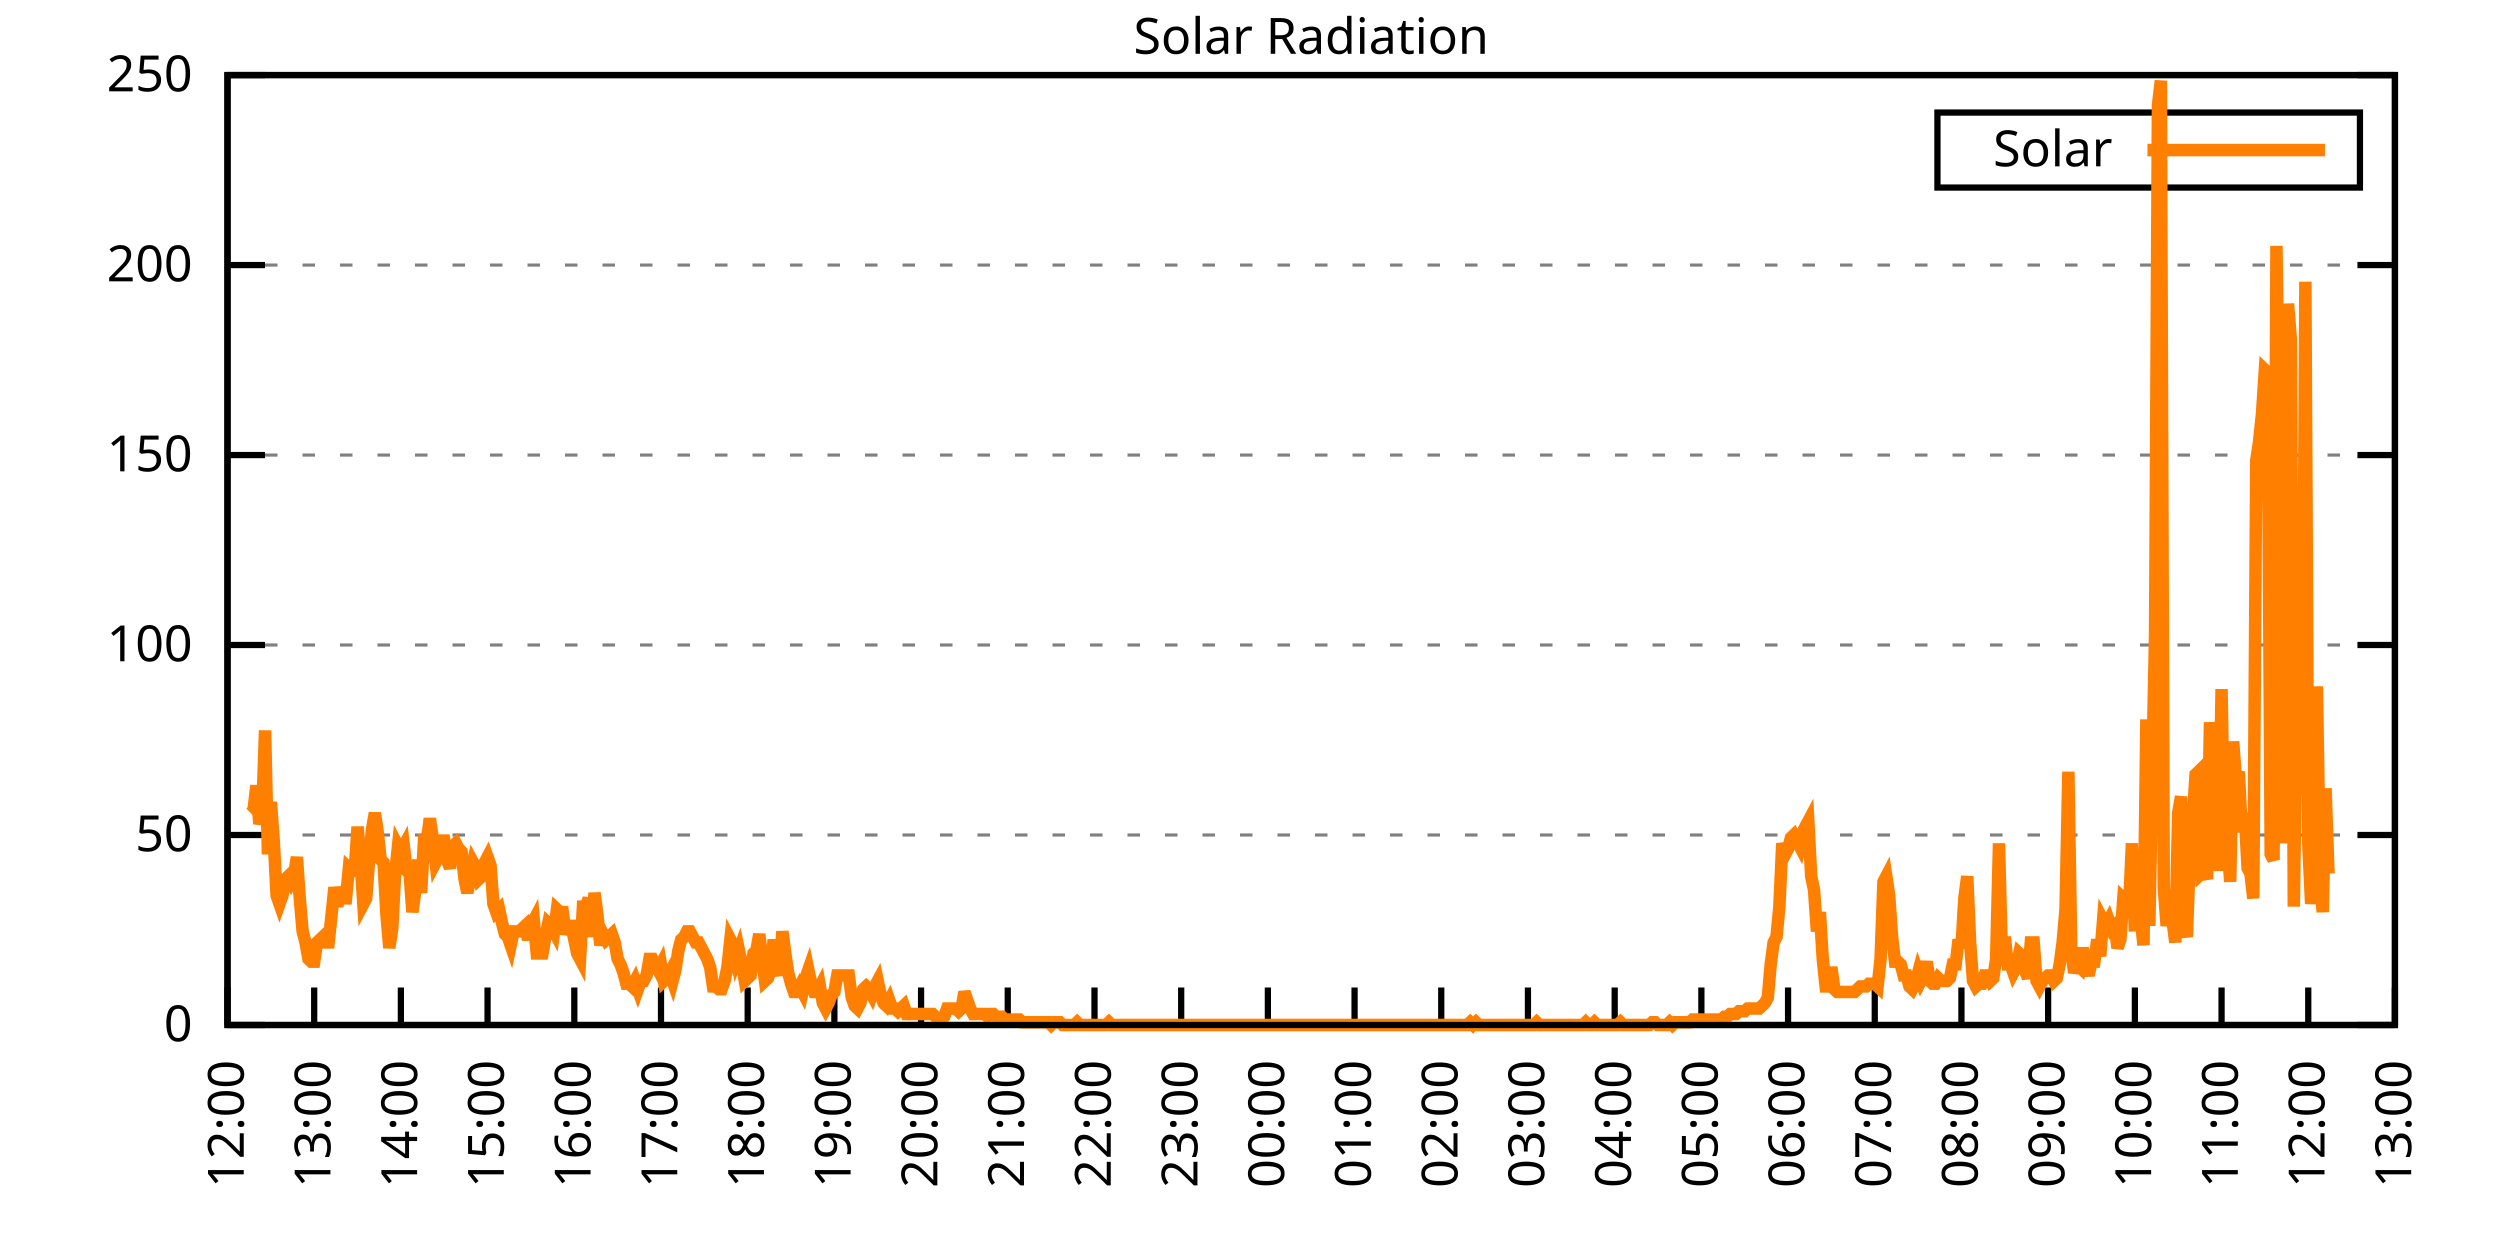
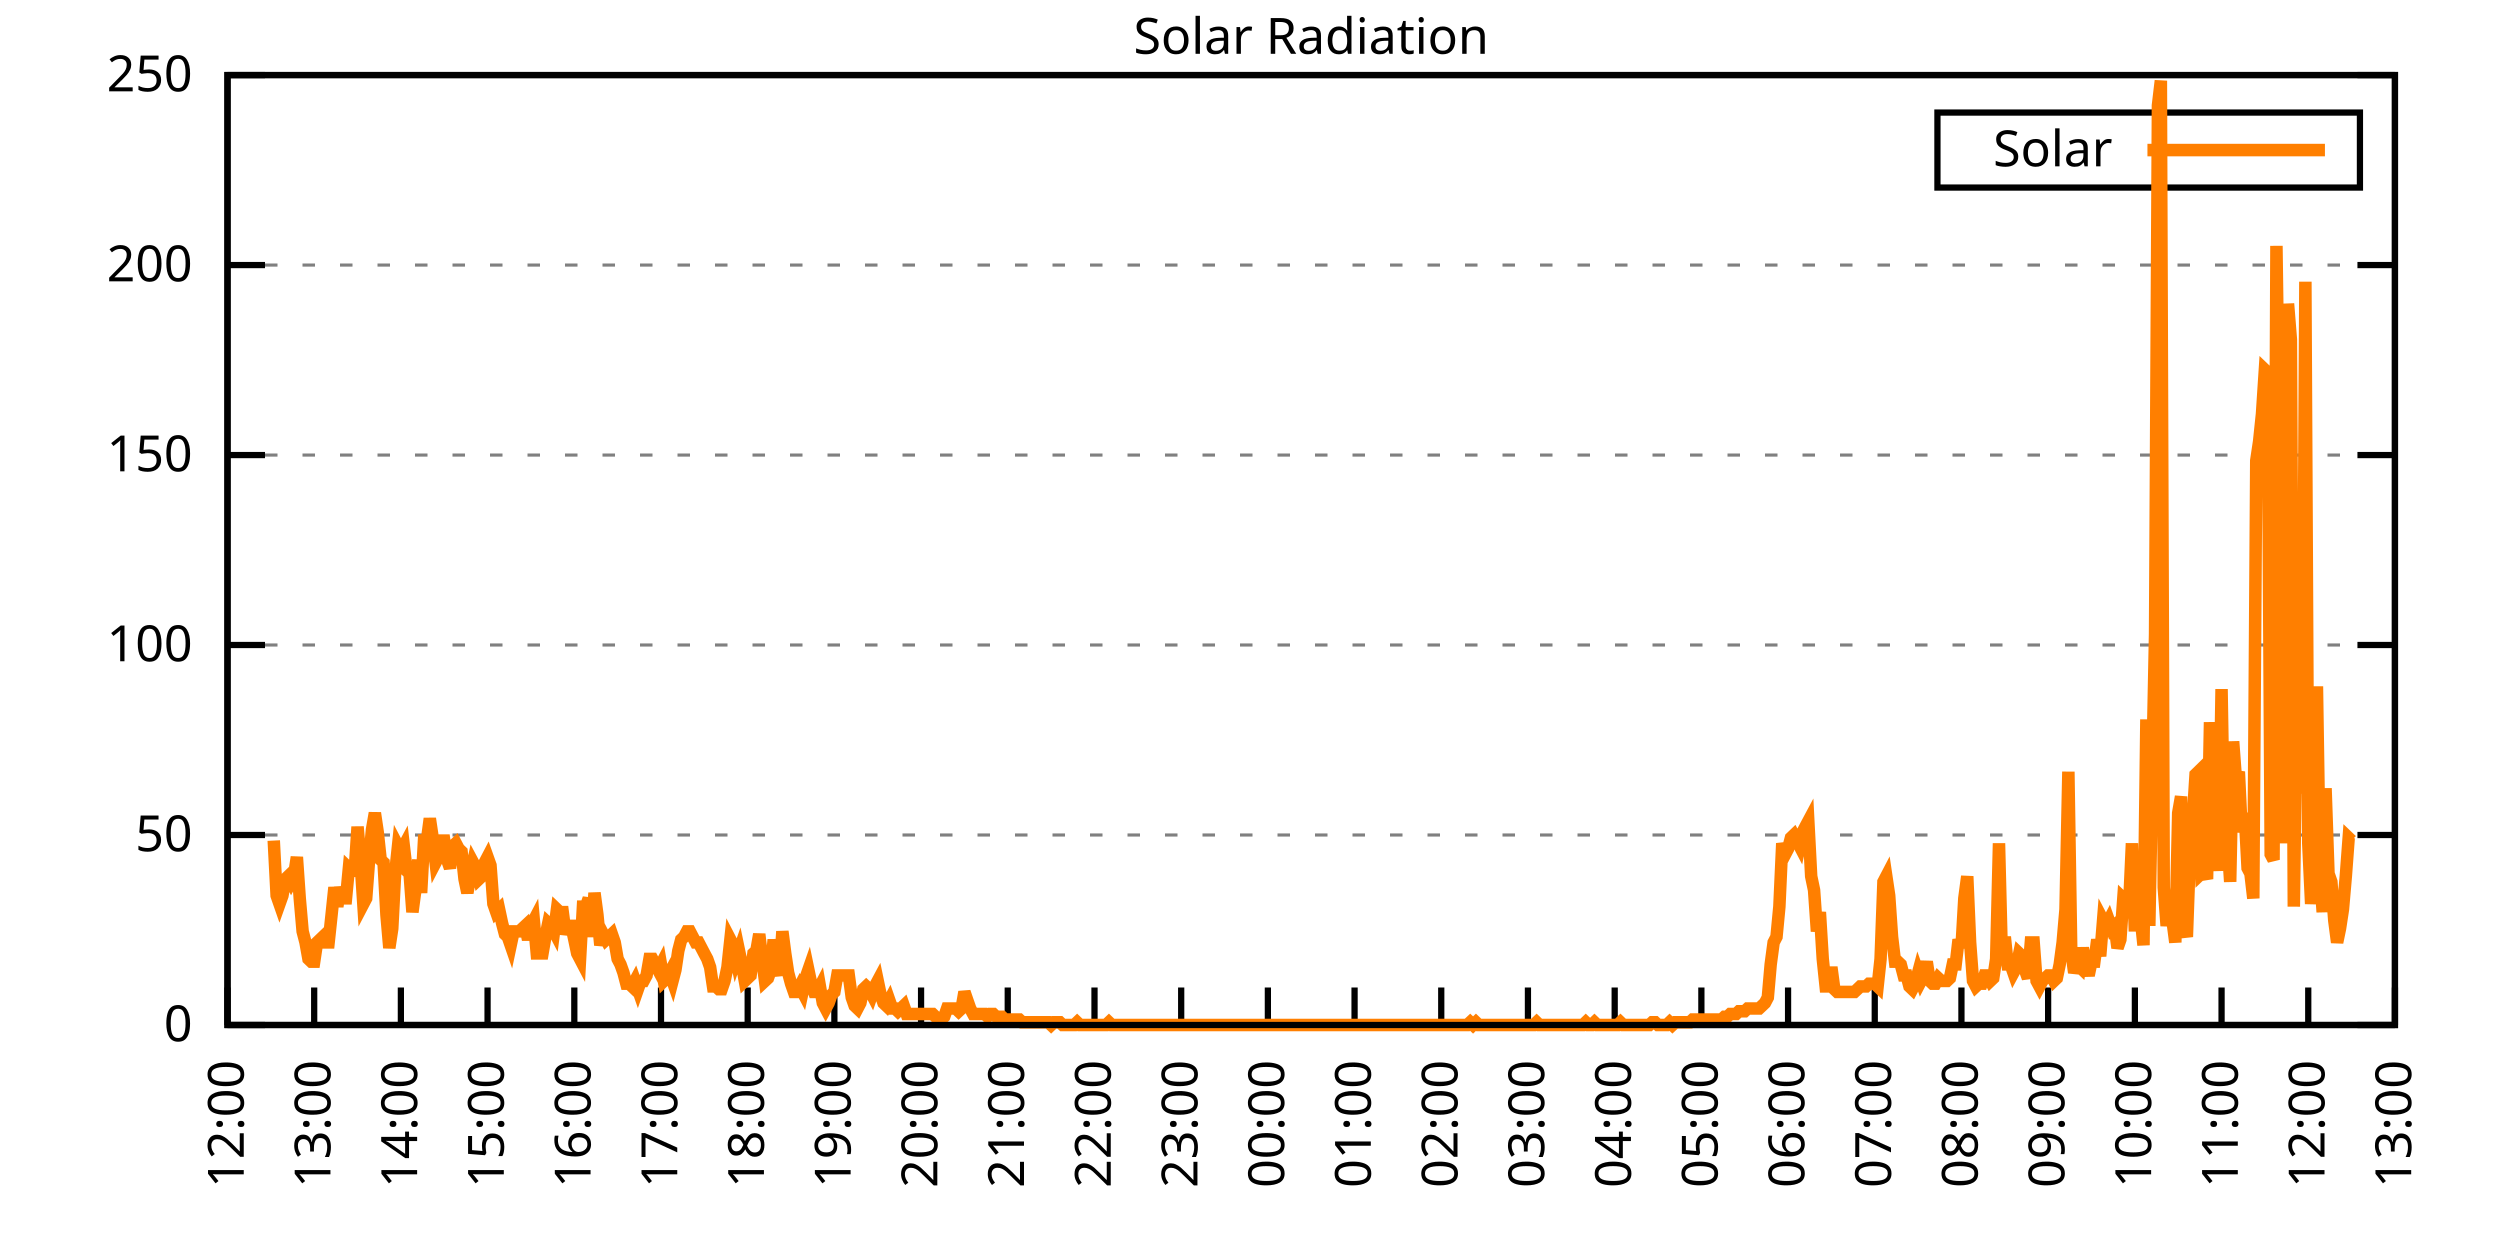
<svg xmlns="http://www.w3.org/2000/svg" xmlns:xlink="http://www.w3.org/1999/xlink" width="400" height="200" viewBox="0 0 400 200">
  <g id="gnuplot_canvas">
    <rect x="0" y="0" width="400" height="200" fill="none" />
    <defs>
      <circle id="gpDot" r="0.5" stroke-width="0.5" stroke="currentColor" />
      <path id="gpPt0" stroke-width="0.333" stroke="currentColor" d="M-1,0 h2 M0,-1 v2" />
      <path id="gpPt1" stroke-width="0.333" stroke="currentColor" d="M-1,-1 L1,1 M1,-1 L-1,1" />
      <path id="gpPt2" stroke-width="0.333" stroke="currentColor" d="M-1,0 L1,0 M0,-1 L0,1 M-1,-1 L1,1 M-1,1 L1,-1" />
      <rect id="gpPt3" stroke-width="0.333" stroke="currentColor" x="-1" y="-1" width="2" height="2" />
      <rect id="gpPt4" stroke-width="0.333" stroke="currentColor" fill="currentColor" x="-1" y="-1" width="2" height="2" />
      <circle id="gpPt5" stroke-width="0.333" stroke="currentColor" cx="0" cy="0" r="1" />
      <use xlink:href="#gpPt5" id="gpPt6" fill="currentColor" stroke="none" />
      <path id="gpPt7" stroke-width="0.333" stroke="currentColor" d="M0,-1.33 L-1.33,0.67 L1.33,0.67 z" />
      <use xlink:href="#gpPt7" id="gpPt8" fill="currentColor" stroke="none" />
      <use xlink:href="#gpPt7" id="gpPt9" stroke="currentColor" transform="rotate(180)" />
      <use xlink:href="#gpPt9" id="gpPt10" fill="currentColor" stroke="none" />
      <use xlink:href="#gpPt3" id="gpPt11" stroke="currentColor" transform="rotate(45)" />
      <use xlink:href="#gpPt11" id="gpPt12" fill="currentColor" stroke="none" />
      <path id="gpPt13" stroke-width="0.333" stroke="currentColor" d="M0,1.330 L1.265,0.411 L0.782,-1.067 L-0.782,-1.076 L-1.265,0.411 z" />
      <use xlink:href="#gpPt13" id="gpPt14" fill="currentColor" stroke="none" />
      <filter id="textbox" filterUnits="objectBoundingBox" x="0" y="0" height="1" width="1">
        <feFlood flood-color="white" flood-opacity="1" result="bgnd" />
        <feComposite in="SourceGraphic" in2="bgnd" operator="atop" />
      </filter>
      <filter id="greybox" filterUnits="objectBoundingBox" x="0" y="0" height="1" width="1">
        <feFlood flood-color="lightgrey" flood-opacity="1" result="grey" />
        <feComposite in="SourceGraphic" in2="grey" operator="atop" />
      </filter>
    </defs>
    <g fill="none" color="white" stroke="currentColor" stroke-width="1.00" stroke-linecap="butt" stroke-linejoin="miter">
</g>
    <g fill="none" color="black" stroke="currentColor" stroke-width="1.00" stroke-linecap="butt" stroke-linejoin="miter">
      <g stroke="none" shape-rendering="crispEdges">
        <polygon fill="rgb(255, 255, 255)" points="36.40,164.00 383.18,164.00 383.18,12.02 36.40,12.02 " />
      </g>
    </g>
    <g fill="none" color="black" stroke="currentColor" stroke-width="1.00" stroke-linecap="butt" stroke-linejoin="miter">
</g>
    <g fill="none" color="black" stroke="black" stroke-width="0.50" stroke-linecap="butt" stroke-linejoin="miter">
</g>
    <g fill="none" color="gray" stroke="currentColor" stroke-width="0.50" stroke-linecap="butt" stroke-linejoin="miter">
      <path stroke="gray" stroke-dasharray="2,4" class="gridline" d="M36.40,164.00 L383.19,164.00  " />
    </g>
    <g fill="none" color="gray" stroke="gray" stroke-width="1.00" stroke-linecap="butt" stroke-linejoin="miter">
</g>
    <g fill="none" color="black" stroke="currentColor" stroke-width="1.00" stroke-linecap="butt" stroke-linejoin="miter">
      <path stroke="black" d="M36.40,164.00 L42.40,164.00 M383.19,164.00 L377.19,164.00  " />
      <g transform="translate(30.80,166.60)" stroke="none" fill="black" font-family="Sans" font-size="8.00" text-anchor="end">
        <text>
          <tspan font-family="Sans"> 0</tspan>
        </text>
      </g>
    </g>
    <g fill="none" color="black" stroke="currentColor" stroke-width="1.00" stroke-linecap="butt" stroke-linejoin="miter">
</g>
    <g fill="none" color="black" stroke="black" stroke-width="0.50" stroke-linecap="butt" stroke-linejoin="miter">
</g>
    <g fill="none" color="gray" stroke="currentColor" stroke-width="0.50" stroke-linecap="butt" stroke-linejoin="miter">
      <path stroke="gray" stroke-dasharray="2,4" class="gridline" d="M36.40,133.60 L383.19,133.60  " />
    </g>
    <g fill="none" color="gray" stroke="gray" stroke-width="1.00" stroke-linecap="butt" stroke-linejoin="miter">
</g>
    <g fill="none" color="black" stroke="currentColor" stroke-width="1.00" stroke-linecap="butt" stroke-linejoin="miter">
      <path stroke="black" d="M36.40,133.60 L42.40,133.60 M383.19,133.60 L377.19,133.60  " />
      <g transform="translate(30.80,136.20)" stroke="none" fill="black" font-family="Sans" font-size="8.00" text-anchor="end">
        <text>
          <tspan font-family="Sans"> 50</tspan>
        </text>
      </g>
    </g>
    <g fill="none" color="black" stroke="currentColor" stroke-width="1.00" stroke-linecap="butt" stroke-linejoin="miter">
</g>
    <g fill="none" color="black" stroke="black" stroke-width="0.50" stroke-linecap="butt" stroke-linejoin="miter">
</g>
    <g fill="none" color="gray" stroke="currentColor" stroke-width="0.50" stroke-linecap="butt" stroke-linejoin="miter">
      <path stroke="gray" stroke-dasharray="2,4" class="gridline" d="M36.40,103.20 L383.19,103.20  " />
    </g>
    <g fill="none" color="gray" stroke="gray" stroke-width="1.00" stroke-linecap="butt" stroke-linejoin="miter">
</g>
    <g fill="none" color="black" stroke="currentColor" stroke-width="1.00" stroke-linecap="butt" stroke-linejoin="miter">
      <path stroke="black" d="M36.40,103.20 L42.40,103.20 M383.19,103.20 L377.19,103.20  " />
      <g transform="translate(30.80,105.80)" stroke="none" fill="black" font-family="Sans" font-size="8.00" text-anchor="end">
        <text>
          <tspan font-family="Sans"> 100</tspan>
        </text>
      </g>
    </g>
    <g fill="none" color="black" stroke="currentColor" stroke-width="1.00" stroke-linecap="butt" stroke-linejoin="miter">
</g>
    <g fill="none" color="black" stroke="black" stroke-width="0.50" stroke-linecap="butt" stroke-linejoin="miter">
</g>
    <g fill="none" color="gray" stroke="currentColor" stroke-width="0.50" stroke-linecap="butt" stroke-linejoin="miter">
      <path stroke="gray" stroke-dasharray="2,4" class="gridline" d="M36.40,72.81 L383.19,72.81  " />
    </g>
    <g fill="none" color="gray" stroke="gray" stroke-width="1.00" stroke-linecap="butt" stroke-linejoin="miter">
</g>
    <g fill="none" color="black" stroke="currentColor" stroke-width="1.00" stroke-linecap="butt" stroke-linejoin="miter">
      <path stroke="black" d="M36.40,72.81 L42.40,72.81 M383.19,72.81 L377.19,72.81  " />
      <g transform="translate(30.80,75.41)" stroke="none" fill="black" font-family="Sans" font-size="8.00" text-anchor="end">
        <text>
          <tspan font-family="Sans"> 150</tspan>
        </text>
      </g>
    </g>
    <g fill="none" color="black" stroke="currentColor" stroke-width="1.00" stroke-linecap="butt" stroke-linejoin="miter">
</g>
    <g fill="none" color="black" stroke="black" stroke-width="0.50" stroke-linecap="butt" stroke-linejoin="miter">
</g>
    <g fill="none" color="gray" stroke="currentColor" stroke-width="0.50" stroke-linecap="butt" stroke-linejoin="miter">
      <path stroke="gray" stroke-dasharray="2,4" class="gridline" d="M36.40,42.41 L383.19,42.41  " />
    </g>
    <g fill="none" color="gray" stroke="gray" stroke-width="1.00" stroke-linecap="butt" stroke-linejoin="miter">
</g>
    <g fill="none" color="black" stroke="currentColor" stroke-width="1.00" stroke-linecap="butt" stroke-linejoin="miter">
      <path stroke="black" d="M36.40,42.41 L42.40,42.41 M383.19,42.41 L377.19,42.41  " />
      <g transform="translate(30.80,45.01)" stroke="none" fill="black" font-family="Sans" font-size="8.00" text-anchor="end">
        <text>
          <tspan font-family="Sans"> 200</tspan>
        </text>
      </g>
    </g>
    <g fill="none" color="black" stroke="currentColor" stroke-width="1.00" stroke-linecap="butt" stroke-linejoin="miter">
</g>
    <g fill="none" color="black" stroke="black" stroke-width="0.50" stroke-linecap="butt" stroke-linejoin="miter">
</g>
    <g fill="none" color="gray" stroke="currentColor" stroke-width="0.50" stroke-linecap="butt" stroke-linejoin="miter">
      <path stroke="gray" stroke-dasharray="2,4" class="gridline" d="M36.40,12.01 L383.19,12.01  " />
    </g>
    <g fill="none" color="gray" stroke="gray" stroke-width="1.00" stroke-linecap="butt" stroke-linejoin="miter">
</g>
    <g fill="none" color="black" stroke="currentColor" stroke-width="1.00" stroke-linecap="butt" stroke-linejoin="miter">
      <path stroke="black" d="M36.40,12.01 L42.40,12.01 M383.19,12.01 L377.19,12.01  " />
      <g transform="translate(30.80,14.61)" stroke="none" fill="black" font-family="Sans" font-size="8.00" text-anchor="end">
        <text>
          <tspan font-family="Sans"> 250</tspan>
        </text>
      </g>
    </g>
    <g fill="none" color="black" stroke="currentColor" stroke-width="1.00" stroke-linecap="butt" stroke-linejoin="miter">
      <path stroke="black" d="M36.40,164.00 L36.40,158.00  " />
      <g transform="translate(39.00,169.60) rotate(270.00)" stroke="none" fill="black" font-family="Sans" font-size="8.00" text-anchor="end">
        <text>
          <tspan font-family="Sans">12:00</tspan>
        </text>
      </g>
    </g>
    <g fill="none" color="black" stroke="currentColor" stroke-width="1.00" stroke-linecap="butt" stroke-linejoin="miter">
      <path stroke="black" d="M50.27,164.00 L50.27,158.00  " />
      <g transform="translate(52.87,169.60) rotate(270.00)" stroke="none" fill="black" font-family="Sans" font-size="8.00" text-anchor="end">
        <text>
          <tspan font-family="Sans">13:00</tspan>
        </text>
      </g>
    </g>
    <g fill="none" color="black" stroke="currentColor" stroke-width="1.00" stroke-linecap="butt" stroke-linejoin="miter">
      <path stroke="black" d="M64.14,164.00 L64.14,158.00  " />
      <g transform="translate(66.74,169.60) rotate(270.00)" stroke="none" fill="black" font-family="Sans" font-size="8.00" text-anchor="end">
        <text>
          <tspan font-family="Sans">14:00</tspan>
        </text>
      </g>
    </g>
    <g fill="none" color="black" stroke="currentColor" stroke-width="1.00" stroke-linecap="butt" stroke-linejoin="miter">
      <path stroke="black" d="M78.01,164.00 L78.01,158.00  " />
      <g transform="translate(80.61,169.60) rotate(270.00)" stroke="none" fill="black" font-family="Sans" font-size="8.00" text-anchor="end">
        <text>
          <tspan font-family="Sans">15:00</tspan>
        </text>
      </g>
    </g>
    <g fill="none" color="black" stroke="currentColor" stroke-width="1.00" stroke-linecap="butt" stroke-linejoin="miter">
      <path stroke="black" d="M91.89,164.00 L91.89,158.00  " />
      <g transform="translate(94.49,169.60) rotate(270.00)" stroke="none" fill="black" font-family="Sans" font-size="8.00" text-anchor="end">
        <text>
          <tspan font-family="Sans">16:00</tspan>
        </text>
      </g>
    </g>
    <g fill="none" color="black" stroke="currentColor" stroke-width="1.00" stroke-linecap="butt" stroke-linejoin="miter">
      <path stroke="black" d="M105.76,164.00 L105.76,158.00  " />
      <g transform="translate(108.36,169.60) rotate(270.00)" stroke="none" fill="black" font-family="Sans" font-size="8.00" text-anchor="end">
        <text>
          <tspan font-family="Sans">17:00</tspan>
        </text>
      </g>
    </g>
    <g fill="none" color="black" stroke="currentColor" stroke-width="1.00" stroke-linecap="butt" stroke-linejoin="miter">
      <path stroke="black" d="M119.63,164.00 L119.63,158.00  " />
      <g transform="translate(122.23,169.60) rotate(270.00)" stroke="none" fill="black" font-family="Sans" font-size="8.00" text-anchor="end">
        <text>
          <tspan font-family="Sans">18:00</tspan>
        </text>
      </g>
    </g>
    <g fill="none" color="black" stroke="currentColor" stroke-width="1.00" stroke-linecap="butt" stroke-linejoin="miter">
      <path stroke="black" d="M133.50,164.00 L133.50,158.00  " />
      <g transform="translate(136.10,169.60) rotate(270.00)" stroke="none" fill="black" font-family="Sans" font-size="8.00" text-anchor="end">
        <text>
          <tspan font-family="Sans">19:00</tspan>
        </text>
      </g>
    </g>
    <g fill="none" color="black" stroke="currentColor" stroke-width="1.00" stroke-linecap="butt" stroke-linejoin="miter">
      <path stroke="black" d="M147.37,164.00 L147.37,158.00  " />
      <g transform="translate(149.97,169.60) rotate(270.00)" stroke="none" fill="black" font-family="Sans" font-size="8.00" text-anchor="end">
        <text>
          <tspan font-family="Sans">20:00</tspan>
        </text>
      </g>
    </g>
    <g fill="none" color="black" stroke="currentColor" stroke-width="1.00" stroke-linecap="butt" stroke-linejoin="miter">
      <path stroke="black" d="M161.24,164.00 L161.24,158.00  " />
      <g transform="translate(163.84,169.60) rotate(270.00)" stroke="none" fill="black" font-family="Sans" font-size="8.00" text-anchor="end">
        <text>
          <tspan font-family="Sans">21:00</tspan>
        </text>
      </g>
    </g>
    <g fill="none" color="black" stroke="currentColor" stroke-width="1.00" stroke-linecap="butt" stroke-linejoin="miter">
      <path stroke="black" d="M175.12,164.00 L175.12,158.00  " />
      <g transform="translate(177.72,169.60) rotate(270.00)" stroke="none" fill="black" font-family="Sans" font-size="8.00" text-anchor="end">
        <text>
          <tspan font-family="Sans">22:00</tspan>
        </text>
      </g>
    </g>
    <g fill="none" color="black" stroke="currentColor" stroke-width="1.00" stroke-linecap="butt" stroke-linejoin="miter">
      <path stroke="black" d="M188.99,164.00 L188.99,158.00  " />
      <g transform="translate(191.59,169.60) rotate(270.00)" stroke="none" fill="black" font-family="Sans" font-size="8.00" text-anchor="end">
        <text>
          <tspan font-family="Sans">23:00</tspan>
        </text>
      </g>
    </g>
    <g fill="none" color="black" stroke="currentColor" stroke-width="1.00" stroke-linecap="butt" stroke-linejoin="miter">
      <path stroke="black" d="M202.86,164.00 L202.86,158.00  " />
      <g transform="translate(205.46,169.60) rotate(270.00)" stroke="none" fill="black" font-family="Sans" font-size="8.00" text-anchor="end">
        <text>
          <tspan font-family="Sans">00:00</tspan>
        </text>
      </g>
    </g>
    <g fill="none" color="black" stroke="currentColor" stroke-width="1.00" stroke-linecap="butt" stroke-linejoin="miter">
      <path stroke="black" d="M216.73,164.00 L216.73,158.00  " />
      <g transform="translate(219.33,169.60) rotate(270.00)" stroke="none" fill="black" font-family="Sans" font-size="8.00" text-anchor="end">
        <text>
          <tspan font-family="Sans">01:00</tspan>
        </text>
      </g>
    </g>
    <g fill="none" color="black" stroke="currentColor" stroke-width="1.00" stroke-linecap="butt" stroke-linejoin="miter">
      <path stroke="black" d="M230.60,164.00 L230.60,158.00  " />
      <g transform="translate(233.20,169.60) rotate(270.00)" stroke="none" fill="black" font-family="Sans" font-size="8.00" text-anchor="end">
        <text>
          <tspan font-family="Sans">02:00</tspan>
        </text>
      </g>
    </g>
    <g fill="none" color="black" stroke="currentColor" stroke-width="1.00" stroke-linecap="butt" stroke-linejoin="miter">
      <path stroke="black" d="M244.47,164.00 L244.47,158.00  " />
      <g transform="translate(247.07,169.60) rotate(270.00)" stroke="none" fill="black" font-family="Sans" font-size="8.00" text-anchor="end">
        <text>
          <tspan font-family="Sans">03:00</tspan>
        </text>
      </g>
    </g>
    <g fill="none" color="black" stroke="currentColor" stroke-width="1.00" stroke-linecap="butt" stroke-linejoin="miter">
      <path stroke="black" d="M258.35,164.00 L258.35,158.00  " />
      <g transform="translate(260.95,169.60) rotate(270.00)" stroke="none" fill="black" font-family="Sans" font-size="8.00" text-anchor="end">
        <text>
          <tspan font-family="Sans">04:00</tspan>
        </text>
      </g>
    </g>
    <g fill="none" color="black" stroke="currentColor" stroke-width="1.00" stroke-linecap="butt" stroke-linejoin="miter">
      <path stroke="black" d="M272.22,164.00 L272.22,158.00  " />
      <g transform="translate(274.82,169.60) rotate(270.00)" stroke="none" fill="black" font-family="Sans" font-size="8.00" text-anchor="end">
        <text>
          <tspan font-family="Sans">05:00</tspan>
        </text>
      </g>
    </g>
    <g fill="none" color="black" stroke="currentColor" stroke-width="1.00" stroke-linecap="butt" stroke-linejoin="miter">
      <path stroke="black" d="M286.09,164.00 L286.09,158.00  " />
      <g transform="translate(288.69,169.60) rotate(270.00)" stroke="none" fill="black" font-family="Sans" font-size="8.00" text-anchor="end">
        <text>
          <tspan font-family="Sans">06:00</tspan>
        </text>
      </g>
    </g>
    <g fill="none" color="black" stroke="currentColor" stroke-width="1.00" stroke-linecap="butt" stroke-linejoin="miter">
      <path stroke="black" d="M299.96,164.00 L299.96,158.00  " />
      <g transform="translate(302.56,169.60) rotate(270.00)" stroke="none" fill="black" font-family="Sans" font-size="8.00" text-anchor="end">
        <text>
          <tspan font-family="Sans">07:00</tspan>
        </text>
      </g>
    </g>
    <g fill="none" color="black" stroke="currentColor" stroke-width="1.00" stroke-linecap="butt" stroke-linejoin="miter">
      <path stroke="black" d="M313.83,164.00 L313.83,158.00  " />
      <g transform="translate(316.43,169.60) rotate(270.00)" stroke="none" fill="black" font-family="Sans" font-size="8.00" text-anchor="end">
        <text>
          <tspan font-family="Sans">08:00</tspan>
        </text>
      </g>
    </g>
    <g fill="none" color="black" stroke="currentColor" stroke-width="1.00" stroke-linecap="butt" stroke-linejoin="miter">
      <path stroke="black" d="M327.70,164.00 L327.70,158.00  " />
      <g transform="translate(330.30,169.60) rotate(270.00)" stroke="none" fill="black" font-family="Sans" font-size="8.00" text-anchor="end">
        <text>
          <tspan font-family="Sans">09:00</tspan>
        </text>
      </g>
    </g>
    <g fill="none" color="black" stroke="currentColor" stroke-width="1.00" stroke-linecap="butt" stroke-linejoin="miter">
      <path stroke="black" d="M341.58,164.00 L341.58,158.00  " />
      <g transform="translate(344.18,169.60) rotate(270.00)" stroke="none" fill="black" font-family="Sans" font-size="8.00" text-anchor="end">
        <text>
          <tspan font-family="Sans">10:00</tspan>
        </text>
      </g>
    </g>
    <g fill="none" color="black" stroke="currentColor" stroke-width="1.00" stroke-linecap="butt" stroke-linejoin="miter">
      <path stroke="black" d="M355.45,164.00 L355.45,158.00  " />
      <g transform="translate(358.05,169.60) rotate(270.00)" stroke="none" fill="black" font-family="Sans" font-size="8.00" text-anchor="end">
        <text>
          <tspan font-family="Sans">11:00</tspan>
        </text>
      </g>
    </g>
    <g fill="none" color="black" stroke="currentColor" stroke-width="1.00" stroke-linecap="butt" stroke-linejoin="miter">
      <path stroke="black" d="M369.32,164.00 L369.32,158.00  " />
      <g transform="translate(371.92,169.60) rotate(270.00)" stroke="none" fill="black" font-family="Sans" font-size="8.00" text-anchor="end">
        <text>
          <tspan font-family="Sans">12:00</tspan>
        </text>
      </g>
    </g>
    <g fill="none" color="black" stroke="currentColor" stroke-width="1.00" stroke-linecap="butt" stroke-linejoin="miter">
      <path stroke="black" d="M383.19,164.00 L383.19,158.00  " />
      <g transform="translate(385.79,169.60) rotate(270.00)" stroke="none" fill="black" font-family="Sans" font-size="8.00" text-anchor="end">
        <text>
          <tspan font-family="Sans">13:00</tspan>
        </text>
      </g>
    </g>
    <g fill="none" color="black" stroke="currentColor" stroke-width="1.00" stroke-linecap="butt" stroke-linejoin="miter">
</g>
    <g fill="none" color="black" stroke="currentColor" stroke-width="1.00" stroke-linecap="butt" stroke-linejoin="miter">
      <path stroke="black" d="M36.40,12.01 L36.40,164.00 L383.19,164.00 L383.19,12.01 L36.40,12.01 Z  " />
    </g>
    <g fill="none" color="black" stroke="currentColor" stroke-width="1.00" stroke-linecap="butt" stroke-linejoin="miter">
</g>
    <g fill="none" color="black" stroke="currentColor" stroke-width="1.00" stroke-linecap="butt" stroke-linejoin="miter">
      <path stroke="black" d="M309.99,30.01 L309.99,18.01 L377.59,18.01 L377.59,30.01 L309.99,30.01 Z  " />
    </g>
    <g id="Solar_Radiation_plot_1">
      <g fill="none" color="white" stroke="black" stroke-width="2.00" stroke-linecap="butt" stroke-linejoin="miter">
</g>
      <g fill="none" color="black" stroke="currentColor" stroke-width="2.00" stroke-linecap="butt" stroke-linejoin="miter">
        <g transform="translate(337.99,26.61)" stroke="none" fill="black" font-family="Sans" font-size="8.00" text-anchor="end">
          <text>
            <tspan font-family="Sans">Solar</tspan>
          </text>
        </g>
      </g>
      <g fill="none" color="black" stroke="currentColor" stroke-width="2.00" stroke-linecap="butt" stroke-linejoin="miter">
-         <path stroke="rgb(255, 127,   0)" d="M343.59,24.01 L371.99,24.01 M40.10,130.08 L40.56,129.64 L41.02,125.68 L41.49,131.84 L41.95,130.08 L42.41,116.87   L42.87,136.69 L43.34,128.32 L43.80,134.49 L44.26,143.30 L44.72,144.62 L45.19,143.30 L45.65,140.65 L46.11,140.21   L46.57,141.09 L47.03,140.21 L47.50,137.13 L47.96,143.74 L48.42,149.02 L48.88,150.79 L49.35,153.43 L49.81,153.87   L50.27,153.87 L50.73,150.79 L51.20,150.34 L51.66,149.90 L52.12,150.79 L52.58,150.79 L53.05,146.38 L53.51,141.98   L53.97,145.06 L54.43,141.98 L54.90,143.74 L55.36,143.74 L55.82,138.89 L56.28,139.33 L56.75,139.33 L57.21,132.28   L57.67,137.57 L58.13,144.62 L58.59,143.74 L59.06,137.57 L59.52,132.73 L59.98,130.08 L60.44,133.17 L60.91,137.57   L61.37,138.01 L61.83,146.38 L62.29,151.67 L62.76,148.58 L63.22,139.77 L63.68,135.37 L64.14,136.25 L64.61,135.37   L65.07,139.33 L65.53,139.77 L65.99,145.94 L66.46,142.42 L66.92,137.57 L67.38,142.86 L67.84,134.49 L68.30,134.49   L68.77,130.96 L69.23,134.05 L69.69,138.01 L70.15,137.13 L70.62,134.49 L71.08,134.49 L71.54,137.57 L72.00,138.89   L72.47,135.37 L72.93,134.93 L73.39,135.81 L73.85,136.25 L74.32,140.65 L74.78,142.86 L75.24,140.21 L75.70,138.01   L76.17,138.89 L76.63,140.65 L77.09,140.21 L77.55,138.01 L78.01,137.13 L78.48,138.45 L78.94,144.62 L79.40,145.94   L79.86,145.50 L80.33,147.70 L80.79,149.46 L81.25,149.90 L81.71,151.23 L82.18,149.02 L82.64,149.02 L83.10,149.02   L83.56,148.58 L84.03,148.14 L84.49,150.34 L84.95,148.14 L85.41,147.26 L85.88,152.55 L86.34,152.55 L86.80,152.55   L87.26,149.90 L87.72,147.70 L88.19,148.14 L88.65,149.02 L89.11,145.50 L89.57,145.94 L90.04,145.94 L90.50,149.46   L90.96,148.14 L91.42,148.14 L91.89,150.34 L92.35,152.55 L92.81,153.43 L93.27,145.06 L93.74,145.06 L94.20,143.74   L94.66,149.90 L95.12,142.86 L95.59,146.38 L96.05,151.23 L96.51,149.46 L96.97,150.34 L97.44,149.90 L97.90,149.46   L98.36,150.79 L98.82,153.43 L99.28,154.31 L99.75,155.63 L100.21,157.39 L100.67,157.39 L101.13,157.83 L101.60,156.95   L102.06,158.27 L102.52,156.95 L102.98,156.95 L103.45,156.07 L103.91,153.43 L104.37,153.43 L104.83,154.31 L105.30,155.19   L105.76,154.31 L106.22,156.95 L106.68,156.51 L107.15,155.63 L107.61,156.95 L108.07,155.19 L108.53,152.11 L108.99,150.34   L109.46,149.90 L109.92,149.02 L110.38,149.02 L110.84,149.90 L111.31,150.79 L111.77,150.79 L112.23,151.67 L112.69,152.55   L113.16,153.43 L113.62,154.75 L114.08,157.83 L114.54,157.83 L115.01,158.27 L115.47,158.27 L115.93,156.95 L116.39,154.75   L116.86,150.34 L117.32,151.23 L117.78,153.43 L118.24,152.11 L118.70,154.31 L119.17,156.95 L119.63,156.51 L120.09,156.07   L120.55,152.55 L121.02,152.11 L121.48,149.46 L121.94,153.43 L122.40,156.95 L122.87,156.51 L123.33,155.19 L123.79,150.34   L124.25,154.31 L124.72,156.07 L125.18,149.02 L125.64,152.55 L126.10,155.63 L126.57,157.39 L127.03,158.71 L127.49,158.71   L127.95,157.83 L128.41,158.71 L128.88,156.51 L129.34,155.19 L129.80,157.39 L130.26,158.71 L130.73,158.71 L131.19,157.83   L131.65,160.48 L132.11,161.36 L132.58,160.48 L133.04,159.15 L133.50,158.71 L133.96,156.07 L134.43,156.07 L134.89,156.07   L135.35,156.07 L135.81,156.07 L136.28,159.60 L136.74,160.92 L137.20,161.36 L137.66,160.48 L138.13,158.27 L138.59,157.83   L139.05,158.27 L139.51,159.15 L139.97,157.83 L140.44,156.95 L140.90,159.15 L141.36,160.48 L141.82,160.92 L142.29,160.04   L142.75,161.36 L143.21,161.36 L143.67,161.80 L144.14,161.36 L144.60,160.92 L145.06,162.24 L145.52,162.24 L145.99,162.24   L146.45,162.24 L146.91,162.24 L147.37,162.24 L147.84,162.24 L148.30,162.24 L148.76,162.24 L149.22,162.24 L149.68,162.68   L150.15,163.12 L150.61,163.12 L151.07,162.68 L151.53,161.36 L152.00,161.36 L152.46,161.36 L152.92,161.36 L153.38,161.80   L153.85,161.36 L154.31,158.71 L154.77,160.04 L155.23,161.36 L155.70,162.24 L156.16,162.24 L156.62,162.24 L157.08,162.24   L157.55,162.24 L158.01,162.68 L158.47,162.24 L158.93,162.24 L159.39,162.68 L159.86,162.68 L160.32,162.68 L160.78,163.12   L161.24,163.12 L161.71,163.12 L162.17,163.12 L162.63,163.12 L163.09,163.12 L163.56,163.56 L164.02,163.56 L164.48,163.56   L164.94,163.56 L165.41,163.56 L165.87,163.56 L166.33,163.56 L166.79,163.56 L167.26,163.56 L167.72,163.56 L168.18,164.00   L168.64,163.56 L169.10,163.56 L169.57,163.56 L170.03,164.00 L170.49,164.00 L170.95,164.00 L171.42,164.00 L171.88,164.00   L172.34,163.56 L172.80,164.00 L173.27,164.00 L173.73,164.00 L174.19,164.00 L174.65,164.00 L175.12,164.00 L175.58,164.00   L176.04,164.00 L176.50,164.00 L176.97,164.00 L177.43,163.56 L177.89,164.00 L178.35,164.00 L178.82,164.00 L179.28,164.00   L179.74,164.00 L180.20,164.00 L180.66,164.00 L181.13,164.00 L181.59,164.00 L182.05,164.00 L182.51,164.00 L182.98,164.00   L183.44,164.00 L183.90,164.00 L184.36,164.00 L184.83,164.00 L185.29,164.00 L185.75,164.00 L186.21,164.00 L186.68,164.00   L187.14,164.00 L187.60,164.00 L188.06,164.00 L188.53,164.00 L188.99,164.00 L189.45,164.00 L189.91,164.00 L190.37,164.00   L190.84,164.00 L191.30,164.00 L191.76,164.00 L192.22,164.00 L192.69,164.00 L193.15,164.00 L193.61,164.00 L194.07,164.00   L194.54,164.00 L195.00,164.00 L195.46,164.00 L195.92,164.00 L196.39,164.00 L196.85,164.00 L197.31,164.00 L197.77,164.00   L198.24,164.00 L198.70,164.00 L199.16,164.00 L199.62,164.00 L200.08,164.00 L200.55,164.00 L201.01,164.00 L201.47,164.00   L201.93,164.00 L202.40,164.00 L202.86,164.00 L203.32,164.00 L203.78,164.00 L204.25,164.00 L204.71,164.00 L205.17,164.00   L205.63,164.00 L206.10,164.00 L206.56,164.00 L207.02,164.00 L207.48,164.00 L207.95,164.00 L208.41,164.00 L208.87,164.00   L209.33,164.00 L209.80,164.00 L210.26,164.00 L210.72,164.00 L211.18,164.00 L211.64,164.00 L212.11,164.00 L212.57,164.00   L213.03,164.00 L213.49,164.00 L213.96,164.00 L214.42,164.00 L214.88,164.00 L215.34,164.00 L215.81,164.00 L216.27,164.00   L216.73,164.00 L217.19,164.00 L217.66,164.00 L218.12,164.00 L218.58,164.00 L219.04,164.00 L219.51,164.00 L219.97,164.00   L220.43,164.00 L220.89,164.00 L221.35,164.00 L221.82,164.00 L222.28,164.00 L222.74,164.00 L223.20,164.00 L223.67,164.00   L224.13,164.00 L224.59,164.00 L225.05,164.00 L225.52,164.00 L225.98,164.00 L226.44,164.00 L226.90,164.00 L227.37,164.00   L227.83,164.00 L228.29,164.00 L228.75,164.00 L229.22,164.00 L229.68,164.00 L230.14,164.00 L230.60,164.00 L231.06,164.00   L231.53,164.00 L231.99,164.00 L232.45,164.00 L232.91,164.00 L233.38,164.00 L233.84,164.00 L234.30,164.00 L234.76,164.00   L235.23,163.56 L235.69,164.00 L236.15,163.56 L236.61,164.00 L237.08,164.00 L237.54,164.00 L238.00,164.00 L238.46,164.00   L238.93,164.00 L239.39,164.00 L239.85,164.00 L240.31,164.00 L240.77,164.00 L241.24,164.00 L241.70,164.00 L242.16,164.00   L242.62,164.00 L243.09,164.00 L243.55,164.00 L244.01,164.00 L244.47,164.00 L244.94,164.00 L245.40,164.00 L245.86,163.56   L246.32,164.00 L246.79,164.00 L247.25,164.00 L247.71,164.00 L248.17,164.00 L248.64,164.00 L249.10,164.00 L249.56,164.00   L250.02,164.00 L250.49,164.00 L250.95,164.00 L251.41,164.00 L251.87,164.00 L252.33,164.00 L252.80,164.00 L253.26,164.00   L253.72,163.56 L254.18,164.00 L254.65,164.00 L255.11,163.56 L255.57,164.00 L256.03,164.00 L256.50,164.00 L256.96,164.00   L257.42,164.00 L257.88,164.00 L258.35,164.00 L258.81,164.00 L259.27,163.56 L259.73,164.00 L260.20,164.00 L260.66,164.00   L261.12,164.00 L261.58,164.00 L262.04,164.00 L262.51,164.00 L262.97,164.00 L263.43,164.00 L263.89,164.00 L264.36,163.56   L264.82,163.56 L265.28,164.00 L265.74,164.00 L266.21,164.00 L266.67,164.00 L267.13,163.56 L267.59,164.00 L268.06,163.56   L268.52,163.56 L268.98,163.56 L269.44,163.56 L269.91,163.56 L270.37,163.56 L270.83,163.12 L271.29,163.12 L271.75,163.12   L272.22,163.12 L272.68,163.12 L273.14,163.12 L273.60,163.12 L274.07,163.12 L274.53,163.12 L274.99,163.12 L275.45,163.12   L275.92,162.68 L276.38,162.68 L276.84,162.24 L277.30,162.24 L277.77,162.24 L278.23,161.80 L278.69,161.80 L279.15,161.80   L279.62,161.36 L280.08,161.36 L280.54,161.36 L281.00,161.36 L281.46,161.36 L281.93,160.92 L282.39,160.48 L282.85,159.60   L283.31,154.31 L283.78,150.79 L284.24,149.90 L284.70,145.06 L285.16,134.93 L285.63,136.69 L286.09,135.81 L286.55,134.05   L287.01,133.61 L287.48,134.49 L287.94,135.37 L288.40,133.17 L288.86,132.28 L289.33,131.40 L289.79,140.21 L290.25,142.42   L290.71,149.02 L291.18,145.94 L291.64,153.43 L292.10,157.83 L292.56,157.83 L293.02,154.75 L293.49,158.27 L293.95,158.71   L294.41,158.71 L294.87,158.71 L295.34,158.71 L295.80,158.71 L296.26,158.71 L296.72,158.71 L297.19,158.27 L297.65,157.83   L298.11,157.83 L298.57,157.83 L299.04,157.39 L299.50,157.39 L299.96,157.39 L300.42,157.83 L300.89,153.43 L301.35,141.09   L301.81,140.21 L302.27,143.30 L302.73,149.90 L303.20,153.87 L303.66,153.87 L304.12,154.31 L304.58,156.07 L305.05,156.07   L305.51,157.83 L305.97,158.27 L306.43,157.39 L306.90,155.63 L307.36,156.95 L307.82,156.07 L308.28,153.87 L308.75,156.95   L309.21,157.39 L309.67,157.39 L310.13,156.51 L310.60,156.95 L311.06,156.95 L311.52,156.95 L311.98,156.51 L312.44,154.31   L312.91,154.31 L313.37,150.34 L313.83,151.67 L314.29,143.74 L314.76,140.21 L315.22,150.79 L315.68,156.95 L316.14,157.83   L316.61,157.39 L317.07,157.39 L317.53,156.07 L317.99,156.07 L318.46,156.95 L318.92,156.51 L319.38,153.43 L319.84,134.93   L320.31,153.43 L320.77,149.90 L321.23,154.31 L321.69,154.31 L322.15,155.63 L322.62,154.75 L323.08,152.55 L323.54,152.99   L324.00,155.19 L324.47,156.51 L324.93,150.79 L325.39,150.79 L325.85,156.95 L326.32,157.83 L326.78,156.95 L327.24,156.51   L327.70,156.07 L328.17,156.07 L328.63,156.95 L329.09,156.51 L329.55,154.31 L330.02,150.79 L330.48,145.50 L330.94,123.47   L331.40,152.11 L331.87,155.63 L332.33,154.31 L332.79,154.75 L333.25,151.67 L333.71,154.31 L334.18,156.07 L334.64,153.87   L335.10,153.87 L335.56,150.34 L336.03,152.99 L336.49,147.26 L336.95,148.14 L337.41,147.26 L337.88,148.58 L338.34,148.14   L338.80,151.67 L339.26,150.34 L339.73,143.74 L340.19,144.18 L340.65,145.06 L341.11,134.93 L341.58,149.02 L342.04,136.69   L342.50,146.82 L342.96,151.23 L343.42,115.11 L343.89,148.14 L344.35,124.36 L344.81,101.45 L345.27,16.88 L345.74,12.91   L346.20,141.98 L346.66,148.14 L347.12,144.62 L347.59,147.26 L348.05,150.79 L348.51,130.08 L348.97,127.44 L349.44,148.14   L349.90,149.90 L350.36,137.13 L350.82,131.40 L351.29,123.92 L351.75,123.47 L352.21,139.77 L352.67,139.33 L353.13,140.65   L353.60,115.55 L354.06,129.20 L354.52,133.17 L354.98,139.33 L355.45,110.26 L355.91,137.57 L356.37,134.05 L356.83,141.09   L357.30,118.63 L357.76,124.80 L358.22,123.47 L358.68,133.17 L359.15,130.08 L359.61,138.89 L360.07,139.77 L360.53,143.74   L361.00,73.70 L361.46,70.62 L361.92,66.21 L362.38,59.16 L362.84,59.60 L363.31,136.69 L363.77,137.57 L364.23,39.34   L364.69,72.38 L365.16,109.38 L365.62,134.93 L366.08,48.59 L366.54,54.32 L367.01,145.06 L367.47,112.02 L367.93,84.71   L368.39,127.00 L368.86,45.07 L369.32,134.93 L369.78,144.62 L370.24,139.77 L370.71,109.82 L371.17,139.33 L371.63,145.94   L372.09,126.12 L372.56,139.77  " />
+         <path stroke="rgb(255, 127,   0)" d="M343.59,24.01 L371.99,24.01 M43.80,134.49 L44.26,143.30 L44.72,144.62 L45.19,143.30 L45.65,140.65 L46.11,140.21   L46.57,141.09 L47.03,140.21 L47.50,137.13 L47.96,143.74 L48.42,149.02 L48.88,150.79 L49.35,153.43 L49.81,153.87   L50.27,153.87 L50.73,150.79 L51.20,150.34 L51.66,149.90 L52.12,150.79 L52.58,150.79 L53.05,146.38 L53.51,141.98   L53.97,145.06 L54.43,141.98 L54.90,143.74 L55.36,143.74 L55.82,138.89 L56.28,139.33 L56.75,139.33 L57.21,132.28   L57.67,137.57 L58.13,144.62 L58.59,143.74 L59.06,137.57 L59.52,132.73 L59.98,130.08 L60.44,133.17 L60.91,137.57   L61.37,138.01 L61.83,146.38 L62.29,151.67 L62.76,148.58 L63.22,139.77 L63.68,135.37 L64.14,136.25 L64.61,135.37   L65.07,139.33 L65.53,139.77 L65.99,145.94 L66.46,142.42 L66.92,137.57 L67.38,142.86 L67.84,134.49 L68.30,134.49   L68.77,130.96 L69.23,134.05 L69.69,138.01 L70.15,137.13 L70.62,134.49 L71.08,134.49 L71.54,137.57 L72.00,138.89   L72.47,135.37 L72.93,134.93 L73.39,135.81 L73.85,136.25 L74.32,140.65 L74.78,142.86 L75.24,140.21 L75.70,138.01   L76.17,138.89 L76.63,140.65 L77.09,140.21 L77.55,138.01 L78.01,137.13 L78.48,138.45 L78.94,144.62 L79.40,145.94   L79.86,145.50 L80.33,147.70 L80.79,149.46 L81.25,149.90 L81.71,151.23 L82.18,149.02 L82.64,149.02 L83.10,149.02   L83.56,148.58 L84.03,148.14 L84.49,150.34 L84.95,148.14 L85.41,147.26 L85.88,152.55 L86.34,152.55 L86.80,152.55   L87.26,149.90 L87.72,147.70 L88.19,148.14 L88.65,149.02 L89.11,145.50 L89.57,145.94 L90.04,145.94 L90.50,149.46   L90.96,148.14 L91.42,148.14 L91.89,150.34 L92.35,152.55 L92.81,153.43 L93.27,145.06 L93.74,145.06 L94.20,143.74   L94.66,149.90 L95.12,142.86 L95.59,146.38 L96.05,151.23 L96.51,149.46 L96.97,150.34 L97.44,149.90 L97.90,149.46   L98.36,150.79 L98.82,153.43 L99.28,154.31 L99.75,155.63 L100.21,157.39 L100.67,157.39 L101.13,157.83 L101.60,156.95   L102.06,158.27 L102.52,156.95 L102.98,156.95 L103.45,156.07 L103.91,153.43 L104.37,153.43 L104.83,154.31 L105.30,155.19   L105.76,154.31 L106.22,156.95 L106.68,156.51 L107.15,155.63 L107.61,156.95 L108.07,155.19 L108.53,152.11 L108.99,150.34   L109.46,149.90 L109.92,149.02 L110.38,149.02 L110.84,149.90 L111.31,150.79 L111.77,150.79 L112.23,151.67 L112.69,152.55   L113.16,153.43 L113.62,154.75 L114.08,157.83 L114.54,157.83 L115.01,158.27 L115.47,158.27 L115.93,156.95 L116.39,154.75   L116.86,150.34 L117.32,151.23 L117.78,153.43 L118.24,152.11 L118.70,154.31 L119.17,156.95 L119.63,156.51 L120.09,156.07   L120.55,152.55 L121.02,152.11 L121.48,149.46 L121.94,153.43 L122.40,156.95 L122.87,156.51 L123.33,155.19 L123.79,150.34   L124.25,154.31 L124.72,156.07 L125.18,149.02 L125.64,152.55 L126.10,155.63 L126.57,157.39 L127.03,158.71 L127.49,158.71   L127.95,157.83 L128.41,158.71 L128.88,156.51 L129.34,155.19 L129.80,157.39 L130.26,158.71 L130.73,158.71 L131.19,157.83   L131.65,160.48 L132.11,161.36 L132.58,160.48 L133.04,159.15 L133.50,158.71 L133.96,156.07 L134.43,156.07 L134.89,156.07   L135.35,156.07 L135.81,156.07 L136.28,159.60 L136.74,160.92 L137.20,161.36 L137.66,160.48 L138.13,158.27 L138.59,157.83   L139.05,158.27 L139.51,159.15 L139.97,157.83 L140.44,156.95 L140.90,159.15 L141.36,160.48 L141.82,160.92 L142.29,160.04   L142.75,161.36 L143.21,161.36 L143.67,161.80 L144.14,161.36 L144.60,160.92 L145.06,162.24 L145.52,162.24 L145.99,162.24   L146.45,162.24 L146.91,162.24 L147.37,162.24 L147.84,162.24 L148.30,162.24 L148.76,162.24 L149.22,162.24 L149.68,162.68   L150.15,163.12 L150.61,163.12 L151.07,162.68 L151.53,161.36 L152.00,161.36 L152.46,161.36 L152.92,161.36 L153.38,161.80   L153.85,161.36 L154.31,158.71 L154.77,160.04 L155.23,161.36 L155.70,162.24 L156.16,162.24 L156.62,162.24 L157.08,162.24   L157.55,162.24 L158.01,162.68 L158.47,162.24 L158.93,162.24 L159.39,162.68 L159.86,162.68 L160.32,162.68 L160.78,163.12   L161.24,163.12 L161.71,163.12 L162.17,163.12 L162.63,163.12 L163.09,163.12 L163.56,163.56 L164.02,163.56 L164.48,163.56   L164.94,163.56 L165.41,163.56 L165.87,163.56 L166.33,163.56 L166.79,163.56 L167.26,163.56 L167.72,163.56 L168.18,164.00   L168.64,163.56 L169.10,163.56 L169.57,163.56 L170.03,164.00 L170.49,164.00 L170.95,164.00 L171.42,164.00 L171.88,164.00   L172.34,163.56 L172.80,164.00 L173.27,164.00 L173.73,164.00 L174.19,164.00 L174.65,164.00 L175.12,164.00 L175.58,164.00   L176.04,164.00 L176.50,164.00 L176.97,164.00 L177.43,163.56 L177.89,164.00 L178.35,164.00 L178.82,164.00 L179.28,164.00   L179.74,164.00 L180.20,164.00 L180.66,164.00 L181.13,164.00 L181.59,164.00 L182.05,164.00 L182.51,164.00 L182.98,164.00   L183.44,164.00 L183.90,164.00 L184.36,164.00 L184.83,164.00 L185.29,164.00 L185.75,164.00 L186.21,164.00 L186.68,164.00   L187.14,164.00 L187.60,164.00 L188.06,164.00 L188.53,164.00 L188.99,164.00 L189.45,164.00 L189.91,164.00 L190.37,164.00   L190.84,164.00 L191.30,164.00 L191.76,164.00 L192.22,164.00 L192.69,164.00 L193.15,164.00 L193.61,164.00 L194.07,164.00   L194.54,164.00 L195.00,164.00 L195.46,164.00 L195.92,164.00 L196.39,164.00 L196.85,164.00 L197.31,164.00 L197.77,164.00   L198.24,164.00 L198.70,164.00 L199.16,164.00 L199.62,164.00 L200.08,164.00 L200.55,164.00 L201.01,164.00 L201.47,164.00   L201.93,164.00 L202.40,164.00 L202.86,164.00 L203.32,164.00 L203.78,164.00 L204.25,164.00 L204.71,164.00 L205.17,164.00   L205.63,164.00 L206.10,164.00 L206.56,164.00 L207.02,164.00 L207.48,164.00 L207.95,164.00 L208.41,164.00 L208.87,164.00   L209.33,164.00 L209.80,164.00 L210.26,164.00 L210.72,164.00 L211.18,164.00 L211.64,164.00 L212.11,164.00 L212.57,164.00   L213.03,164.00 L213.49,164.00 L213.96,164.00 L214.42,164.00 L214.88,164.00 L215.34,164.00 L215.81,164.00 L216.27,164.00   L216.73,164.00 L217.19,164.00 L217.66,164.00 L218.12,164.00 L218.58,164.00 L219.04,164.00 L219.51,164.00 L219.97,164.00   L220.43,164.00 L220.89,164.00 L221.35,164.00 L221.82,164.00 L222.28,164.00 L222.74,164.00 L223.20,164.00 L223.67,164.00   L224.13,164.00 L224.59,164.00 L225.05,164.00 L225.52,164.00 L225.98,164.00 L226.44,164.00 L226.90,164.00 L227.37,164.00   L227.83,164.00 L228.29,164.00 L228.75,164.00 L229.22,164.00 L229.68,164.00 L230.14,164.00 L230.60,164.00 L231.06,164.00   L231.53,164.00 L231.99,164.00 L232.45,164.00 L232.91,164.00 L233.38,164.00 L233.84,164.00 L234.30,164.00 L234.76,164.00   L235.23,163.56 L235.69,164.00 L236.15,163.56 L236.61,164.00 L237.08,164.00 L237.54,164.00 L238.00,164.00 L238.46,164.00   L238.93,164.00 L239.39,164.00 L239.85,164.00 L240.31,164.00 L240.77,164.00 L241.24,164.00 L241.70,164.00 L242.16,164.00   L242.62,164.00 L243.09,164.00 L243.55,164.00 L244.01,164.00 L244.47,164.00 L244.94,164.00 L245.40,164.00 L245.86,163.56   L246.32,164.00 L246.79,164.00 L247.25,164.00 L247.71,164.00 L248.17,164.00 L248.64,164.00 L249.10,164.00 L249.56,164.00   L250.02,164.00 L250.49,164.00 L250.95,164.00 L251.41,164.00 L251.87,164.00 L252.33,164.00 L252.80,164.00 L253.26,164.00   L253.72,163.56 L254.18,164.00 L254.65,164.00 L255.11,163.56 L255.57,164.00 L256.03,164.00 L256.50,164.00 L256.96,164.00   L257.42,164.00 L257.88,164.00 L258.35,164.00 L258.81,164.00 L259.27,163.56 L259.73,164.00 L260.20,164.00 L260.66,164.00   L261.12,164.00 L261.58,164.00 L262.04,164.00 L262.51,164.00 L262.97,164.00 L263.43,164.00 L263.89,164.00 L264.36,163.56   L264.82,163.56 L265.28,164.00 L265.74,164.00 L266.21,164.00 L266.67,164.00 L267.13,163.56 L267.59,164.00 L268.06,163.56   L268.52,163.56 L268.98,163.56 L269.44,163.56 L269.91,163.56 L270.37,163.56 L270.83,163.12 L271.29,163.12 L271.75,163.12   L272.22,163.12 L272.68,163.12 L273.14,163.12 L273.60,163.12 L274.07,163.12 L274.53,163.12 L274.99,163.12 L275.45,163.12   L275.92,162.68 L276.38,162.68 L276.84,162.24 L277.30,162.24 L277.77,162.24 L278.23,161.80 L278.69,161.80 L279.15,161.80   L279.62,161.36 L280.08,161.36 L280.54,161.36 L281.00,161.36 L281.46,161.36 L281.93,160.92 L282.39,160.48 L282.85,159.60   L283.31,154.31 L283.78,150.79 L284.24,149.90 L284.70,145.06 L285.16,134.93 L285.63,136.69 L286.09,135.81 L286.55,134.05   L287.01,133.61 L287.48,134.49 L287.94,135.37 L288.40,133.17 L288.86,132.28 L289.33,131.40 L289.79,140.21 L290.25,142.42   L290.71,149.02 L291.18,145.94 L291.64,153.43 L292.10,157.83 L292.56,157.83 L293.02,154.75 L293.49,158.27 L293.95,158.71   L294.41,158.71 L294.87,158.71 L295.34,158.71 L295.80,158.71 L296.26,158.71 L296.72,158.71 L297.19,158.27 L297.65,157.83   L298.11,157.83 L298.57,157.83 L299.04,157.39 L299.50,157.39 L299.96,157.39 L300.42,157.83 L300.89,153.43 L301.35,141.09   L301.81,140.21 L302.27,143.30 L302.73,149.90 L303.20,153.87 L303.66,153.87 L304.12,154.31 L304.58,156.07 L305.05,156.07   L305.51,157.83 L305.97,158.27 L306.43,157.39 L306.90,155.63 L307.36,156.95 L307.82,156.07 L308.28,153.87 L308.75,156.95   L309.21,157.39 L309.67,157.39 L310.13,156.51 L310.60,156.95 L311.06,156.95 L311.52,156.95 L311.98,156.51 L312.44,154.31   L312.91,154.31 L313.37,150.34 L313.83,151.67 L314.29,143.74 L314.76,140.21 L315.22,150.79 L315.68,156.95 L316.14,157.83   L316.61,157.39 L317.07,157.39 L317.53,156.07 L317.99,156.07 L318.46,156.95 L318.92,156.51 L319.38,153.43 L319.84,134.93   L320.31,153.43 L320.77,149.90 L321.23,154.31 L321.69,154.31 L322.15,155.63 L322.62,154.75 L323.08,152.55 L323.54,152.99   L324.00,155.19 L324.47,156.51 L324.93,150.79 L325.39,150.79 L325.85,156.95 L326.32,157.83 L326.78,156.95 L327.24,156.51   L327.70,156.07 L328.17,156.07 L328.63,156.95 L329.09,156.51 L329.55,154.31 L330.02,150.79 L330.48,145.50 L330.94,123.47   L331.40,152.11 L331.87,155.63 L332.33,154.31 L332.79,154.75 L333.25,151.67 L333.71,154.31 L334.18,156.07 L334.64,153.87   L335.10,153.87 L335.56,150.34 L336.03,152.99 L336.49,147.26 L336.95,148.14 L337.41,147.26 L337.88,148.58 L338.34,148.14   L338.80,151.67 L339.26,150.34 L339.73,143.74 L340.19,144.18 L340.65,145.06 L341.11,134.93 L341.58,149.02 L342.04,136.69   L342.50,146.82 L342.96,151.23 L343.42,115.11 L343.89,148.14 L344.35,124.36 L344.81,101.45 L345.27,16.88 L345.74,12.91   L346.20,141.98 L346.66,148.14 L347.12,144.62 L347.59,147.26 L348.05,150.79 L348.51,130.08 L348.97,127.44 L349.44,148.14   L349.90,149.90 L350.36,137.13 L350.82,131.40 L351.29,123.92 L351.75,123.47 L352.21,139.77 L352.67,139.33 L353.13,140.65   L353.60,115.55 L354.06,129.20 L354.52,133.17 L354.98,139.33 L355.45,110.26 L355.91,137.57 L356.37,134.05 L356.83,141.09   L357.30,118.63 L357.76,124.80 L358.22,123.47 L358.68,133.17 L359.15,130.08 L359.61,138.89 L360.07,139.77 L360.53,143.74   L361.00,73.70 L361.46,70.62 L361.92,66.21 L362.38,59.16 L362.84,59.60 L363.31,136.69 L363.77,137.57 L364.23,39.34   L364.69,72.38 L365.16,109.38 L365.62,134.93 L366.08,48.59 L366.54,54.32 L367.01,145.06 L367.47,112.02 L367.93,84.71   L368.39,127.00 L368.86,45.07 L369.32,134.93 L369.78,144.62 L370.24,139.77 L370.71,109.82 L371.17,139.33 L371.63,145.94   L372.09,126.12 L372.56,139.77 L373.02,141.09 L373.48,147.26 L373.94,150.79 L374.40,148.58 L374.87,145.50 L375.33,140.21   L375.79,134.05 L376.25,134.49  " />
      </g>
    </g>
    <g fill="none" color="black" stroke="currentColor" stroke-width="2.00" stroke-linecap="butt" stroke-linejoin="miter">
</g>
    <g fill="none" color="black" stroke="black" stroke-width="1.00" stroke-linecap="butt" stroke-linejoin="miter">
</g>
    <g fill="none" color="black" stroke="currentColor" stroke-width="1.00" stroke-linecap="butt" stroke-linejoin="miter">
      <path stroke="black" d="M36.40,12.01 L36.40,164.00 L383.19,164.00 L383.19,12.01 L36.40,12.01 Z  " />
      <g transform="translate(6.80,88.01) rotate(270.00)" stroke="none" fill="black" font-family="Sans" font-size="8.00" text-anchor="middle">
        <text />
      </g>
    </g>
    <g fill="none" color="black" stroke="currentColor" stroke-width="1.00" stroke-linecap="butt" stroke-linejoin="miter">
</g>
    <g fill="none" color="black" stroke="currentColor" stroke-width="1.00" stroke-linecap="butt" stroke-linejoin="miter">
      <g transform="translate(209.79,8.61)" stroke="none" fill="black" font-family="Sans" font-size="8.00" text-anchor="middle">
        <text>
          <tspan font-family="Sans">Solar Radiation</tspan>
        </text>
      </g>
    </g>
    <g fill="none" color="black" stroke="currentColor" stroke-width="1.00" stroke-linecap="butt" stroke-linejoin="miter">
</g>
  </g>
</svg>
